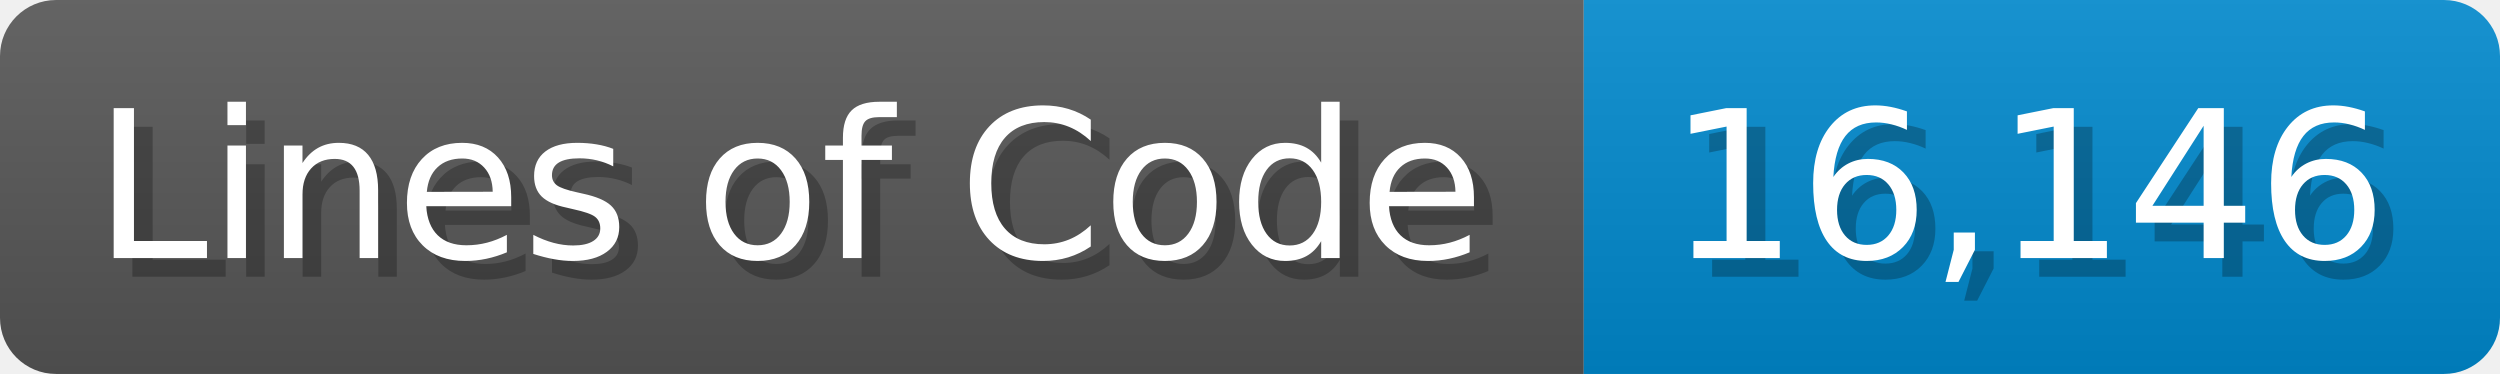
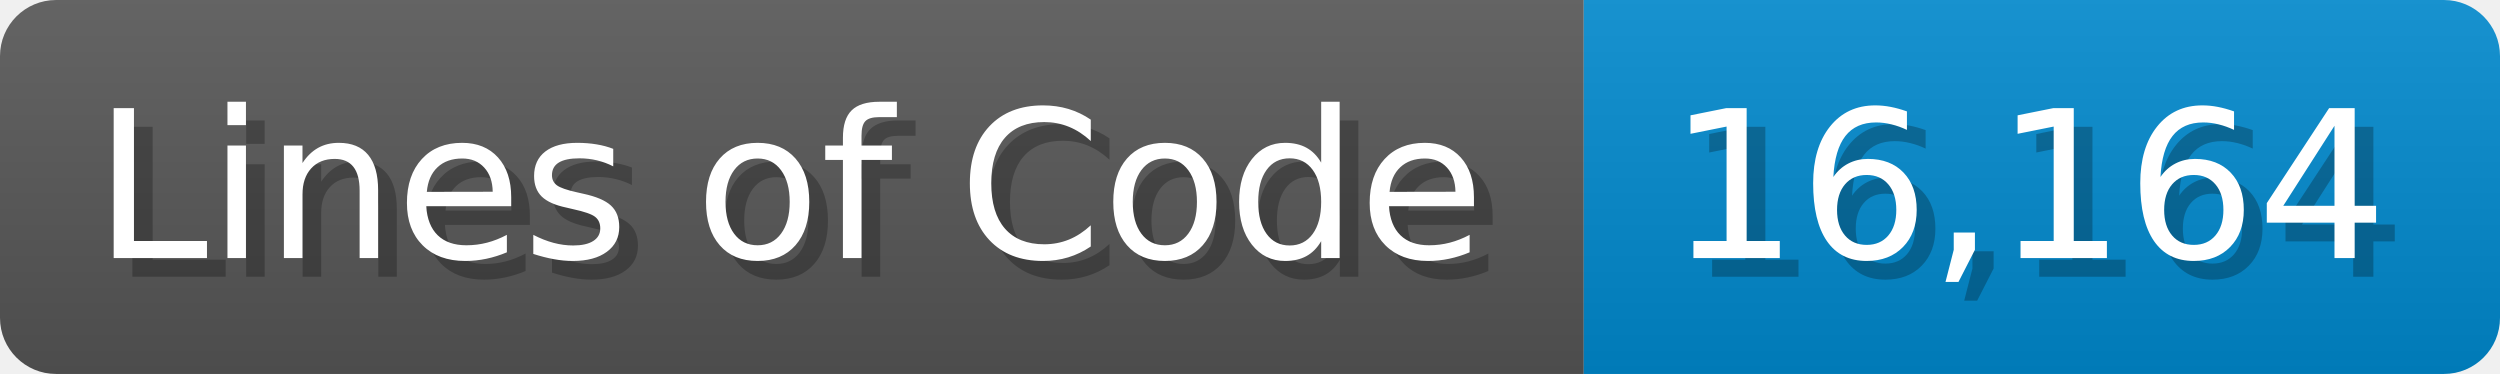
<svg xmlns="http://www.w3.org/2000/svg" width="133.7" height="20" viewBox="0 0 1337 200">
  <linearGradient id="a" x2="0" y2="100%">
    <stop offset="0" stop-opacity=".1" stop-color="#EEE" />
    <stop offset="1" stop-opacity=".1" />
  </linearGradient>
  <mask id="m">
    <rect width="1337" height="200" rx="30" fill="#FFF" />
  </mask>
  <g mask="url(#m)">
    <rect width="847" height="200" fill="#555" />
    <rect width="490" height="200" fill="#08C" x="847" />
    <rect width="1337" height="200" fill="url(#a)" />
  </g>
  <g fill="#fff" text-anchor="start" font-family="Verdana,DejaVu Sans,sans-serif" font-size="110">
    <text x="60" y="148" textLength="747" fill="#000" opacity="0.25">Lines of Code</text>
    <text x="50" y="138" textLength="747">Lines of Code</text>
-     <text x="902" y="148" textLength="390" fill="#000" opacity="0.25">16,146</text>
-     <text x="892" y="138" textLength="390">16,146</text>
+     <text x="902" y="148" textLength="390" fill="#000" opacity="0.25">16,164</text>
+     <text x="892" y="138" textLength="390">16,164</text>
  </g>
</svg>
